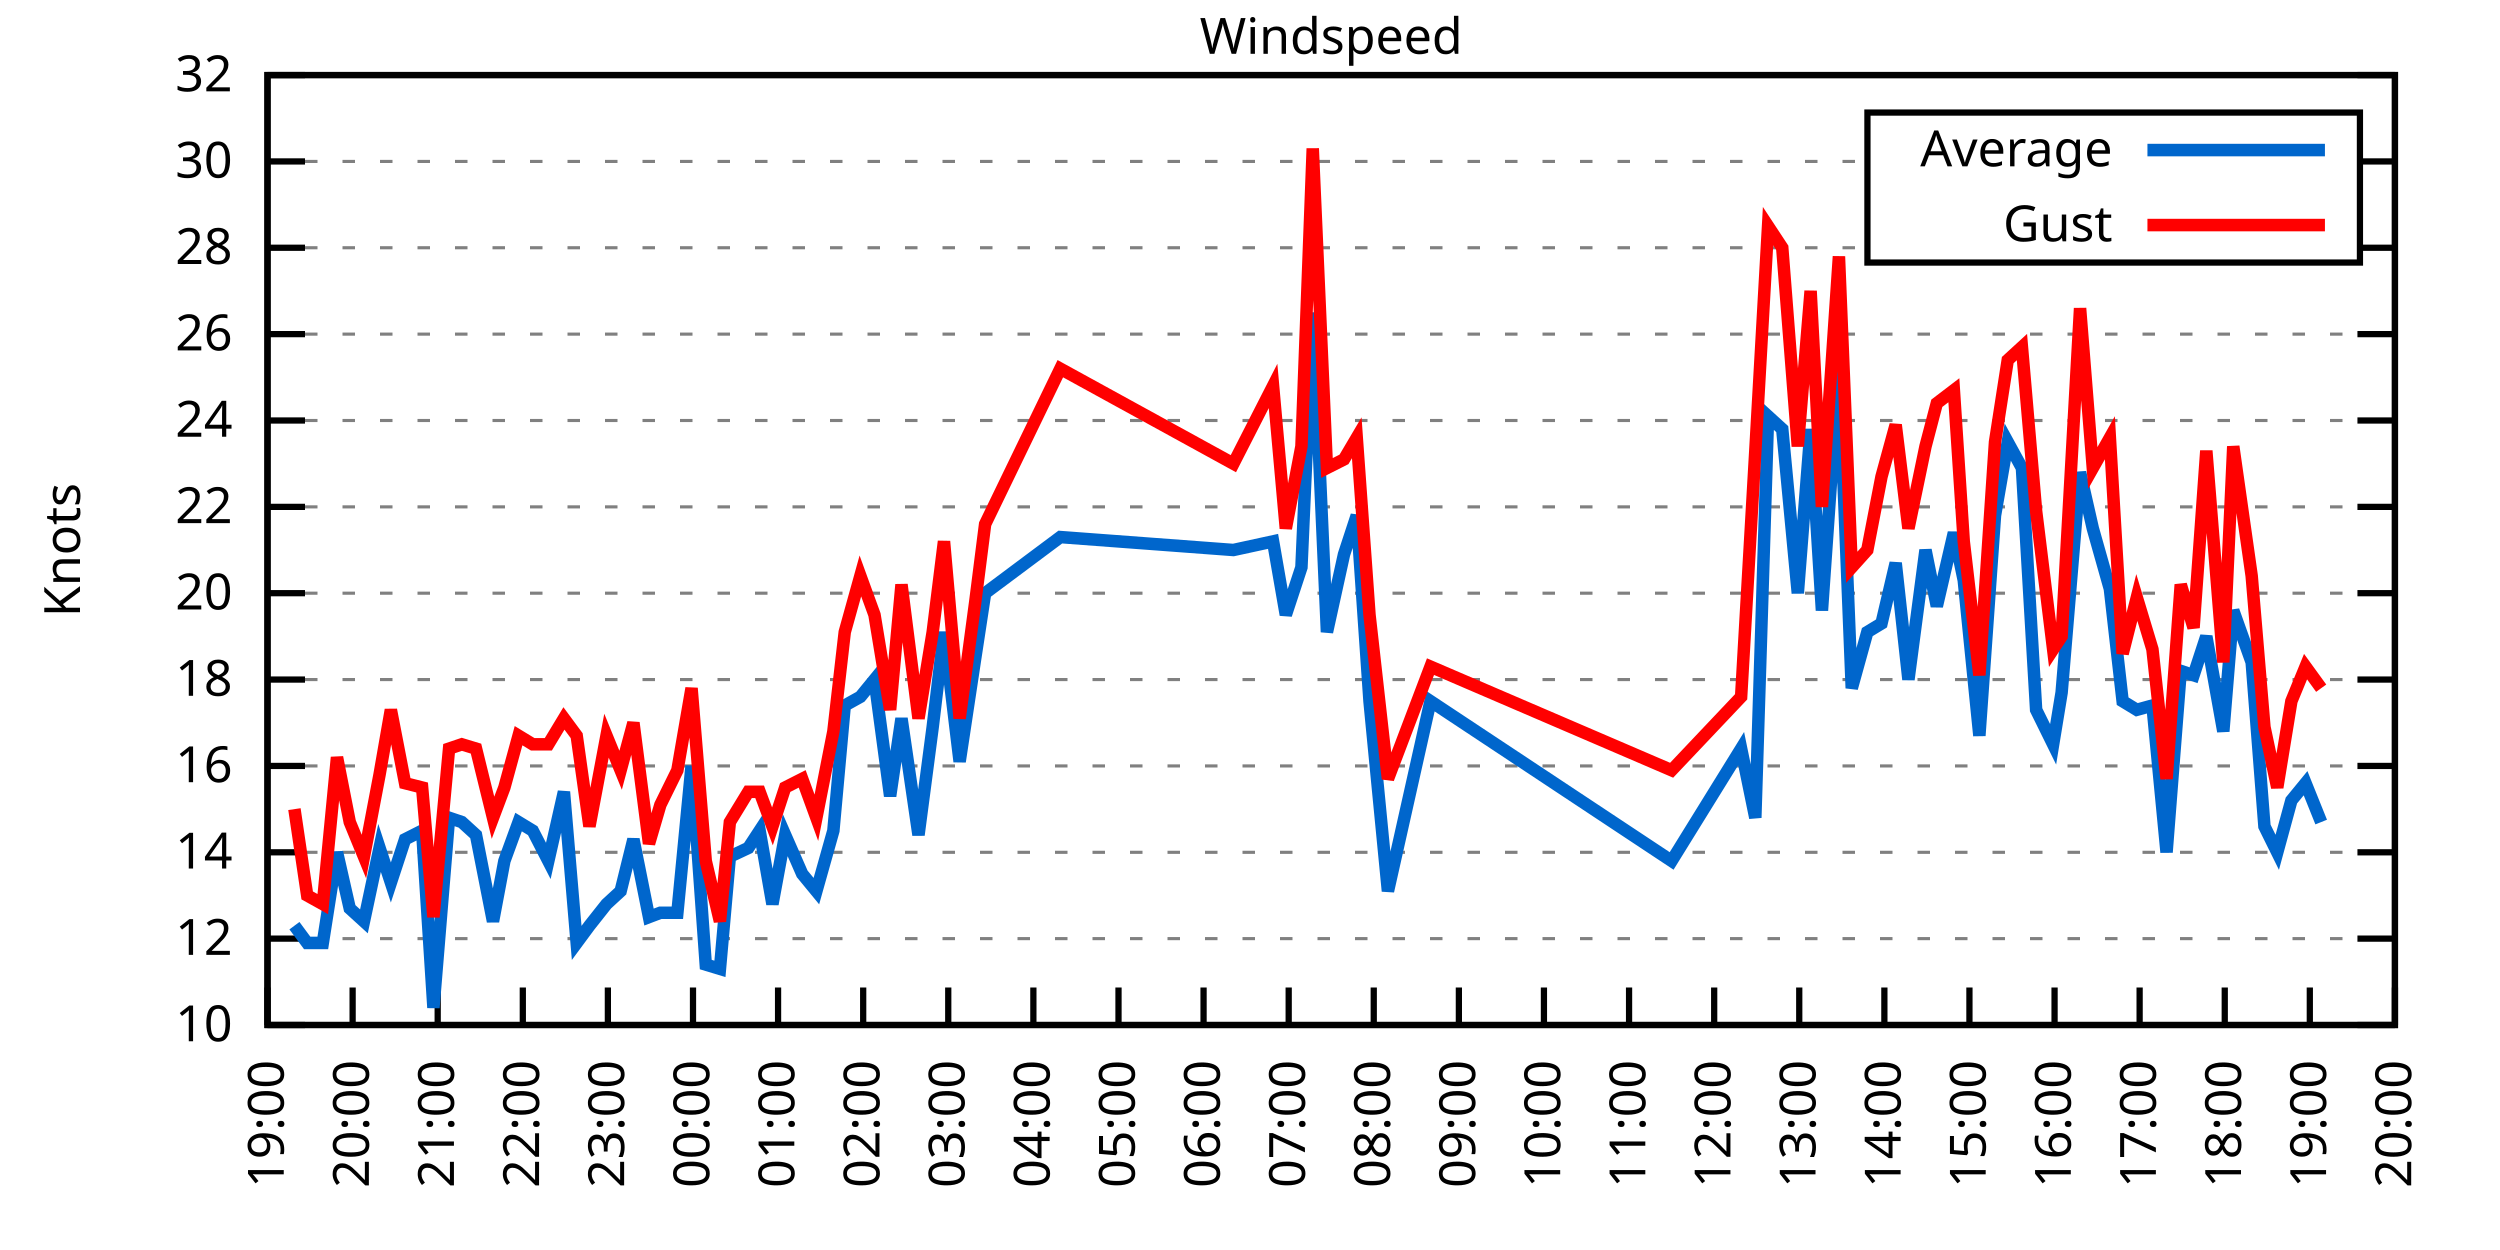
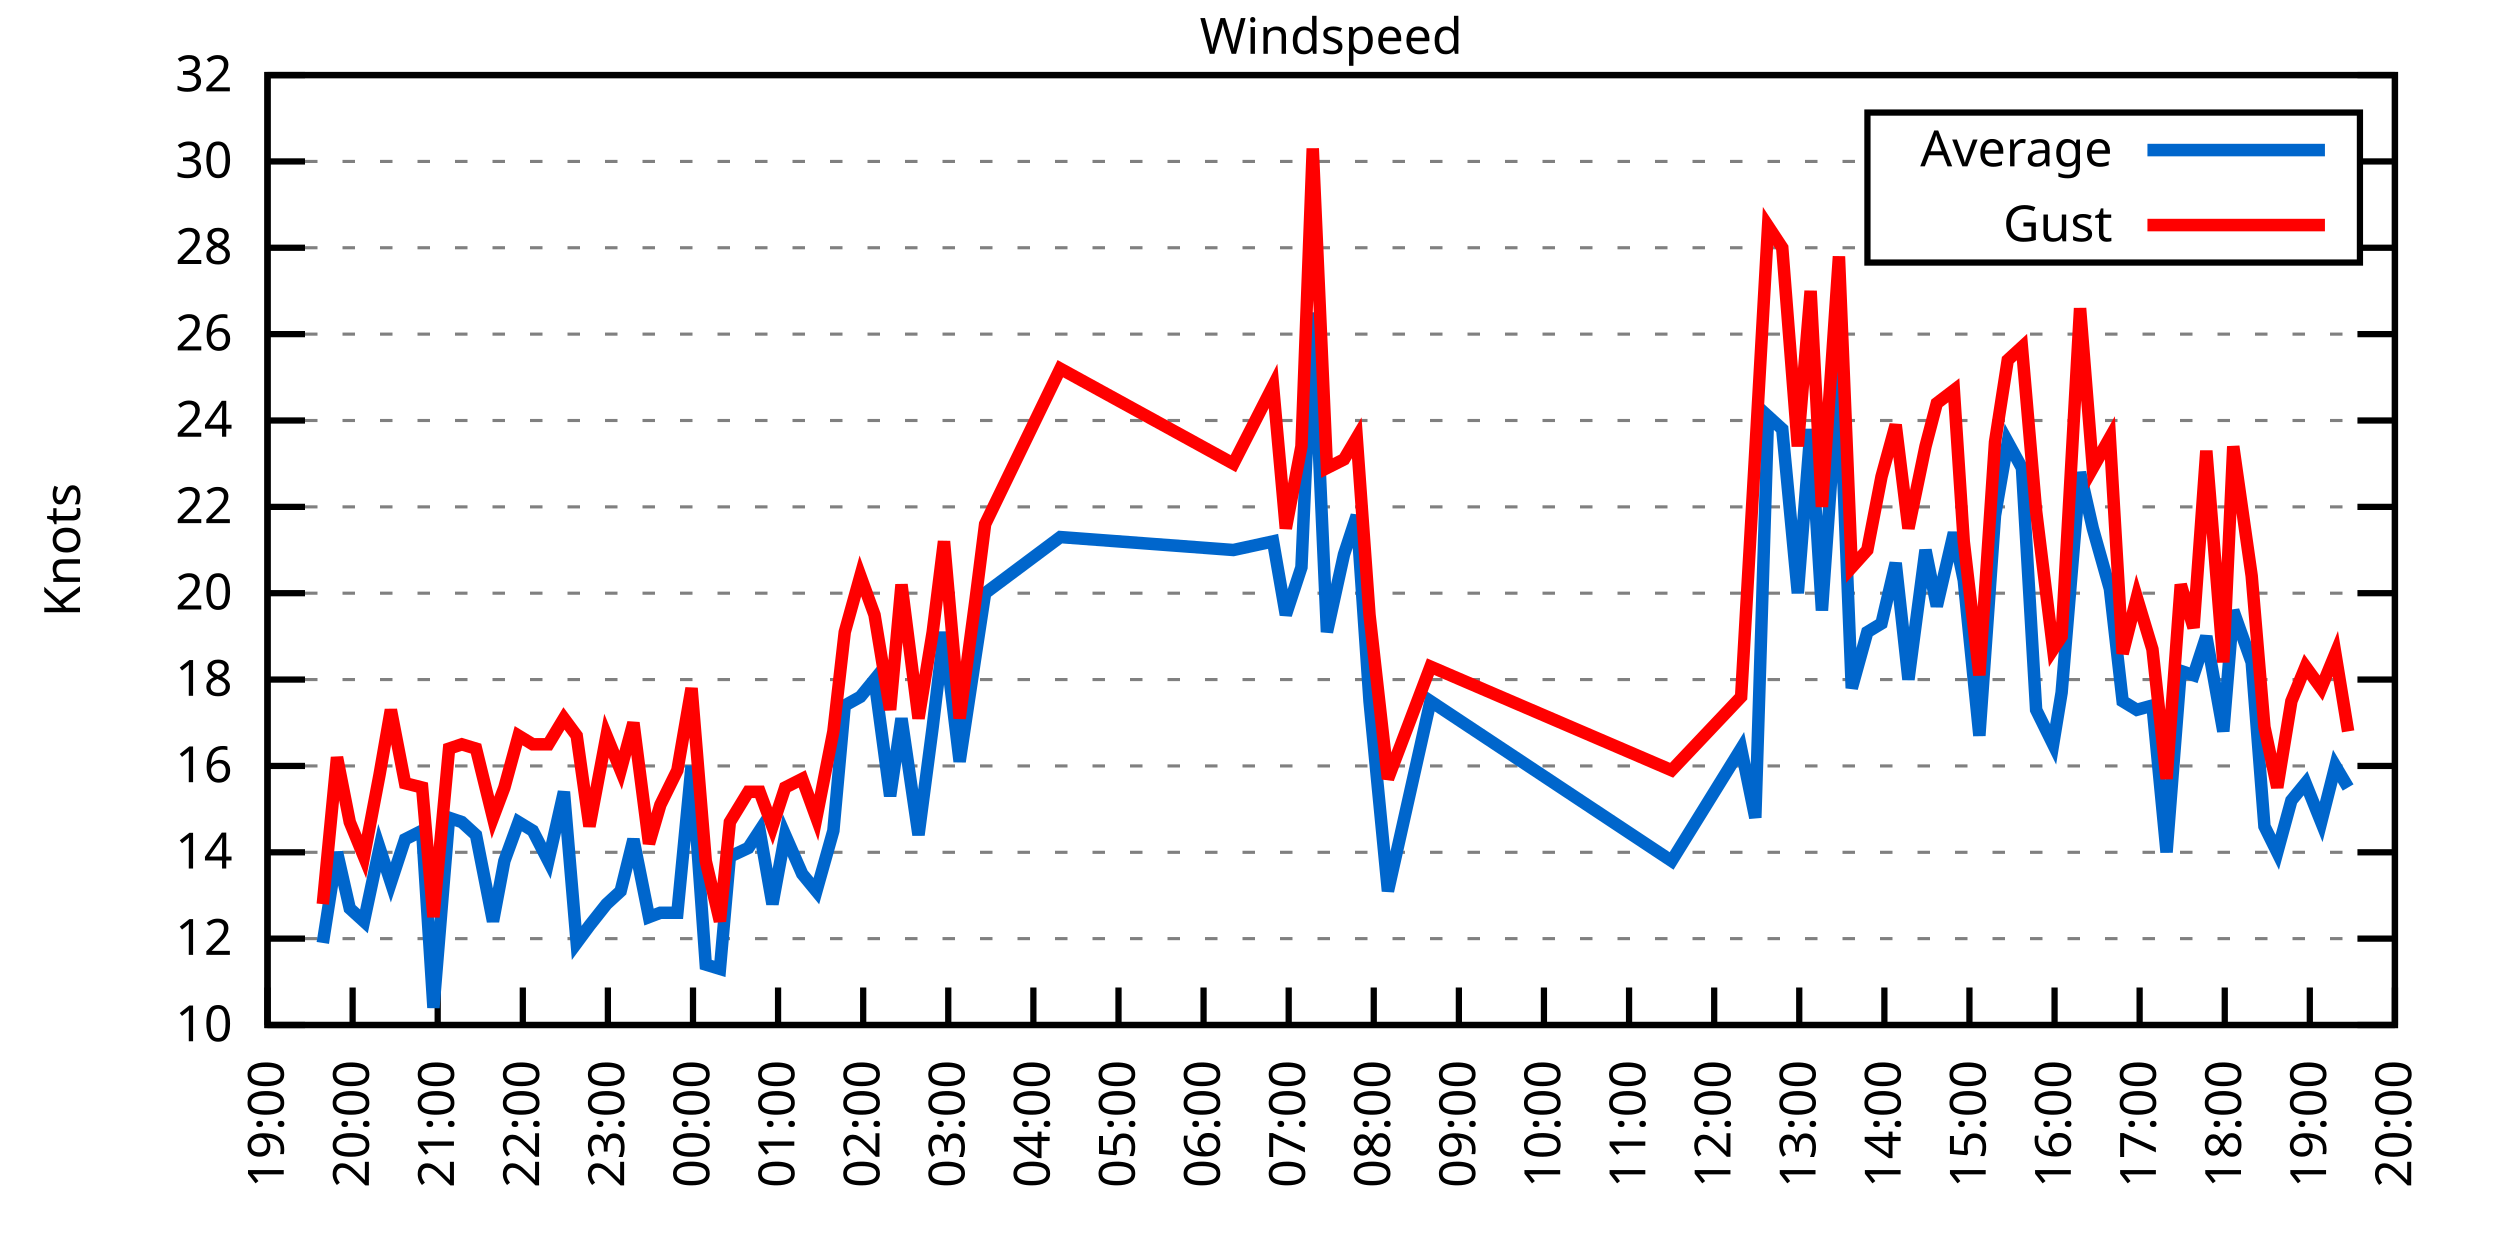
<svg xmlns="http://www.w3.org/2000/svg" xmlns:xlink="http://www.w3.org/1999/xlink" width="400" height="200" viewBox="0 0 400 200">
  <g id="gnuplot_canvas">
    <rect x="0" y="0" width="400" height="200" fill="none" />
    <defs>
      <circle id="gpDot" r="0.5" stroke-width="0.5" stroke="currentColor" />
      <path id="gpPt0" stroke-width="0.333" stroke="currentColor" d="M-1,0 h2 M0,-1 v2" />
      <path id="gpPt1" stroke-width="0.333" stroke="currentColor" d="M-1,-1 L1,1 M1,-1 L-1,1" />
      <path id="gpPt2" stroke-width="0.333" stroke="currentColor" d="M-1,0 L1,0 M0,-1 L0,1 M-1,-1 L1,1 M-1,1 L1,-1" />
      <rect id="gpPt3" stroke-width="0.333" stroke="currentColor" x="-1" y="-1" width="2" height="2" />
      <rect id="gpPt4" stroke-width="0.333" stroke="currentColor" fill="currentColor" x="-1" y="-1" width="2" height="2" />
      <circle id="gpPt5" stroke-width="0.333" stroke="currentColor" cx="0" cy="0" r="1" />
      <use xlink:href="#gpPt5" id="gpPt6" fill="currentColor" stroke="none" />
      <path id="gpPt7" stroke-width="0.333" stroke="currentColor" d="M0,-1.33 L-1.33,0.67 L1.33,0.67 z" />
      <use xlink:href="#gpPt7" id="gpPt8" fill="currentColor" stroke="none" />
      <use xlink:href="#gpPt7" id="gpPt9" stroke="currentColor" transform="rotate(180)" />
      <use xlink:href="#gpPt9" id="gpPt10" fill="currentColor" stroke="none" />
      <use xlink:href="#gpPt3" id="gpPt11" stroke="currentColor" transform="rotate(45)" />
      <use xlink:href="#gpPt11" id="gpPt12" fill="currentColor" stroke="none" />
      <path id="gpPt13" stroke-width="0.333" stroke="currentColor" d="M0,1.330 L1.265,0.411 L0.782,-1.067 L-0.782,-1.076 L-1.265,0.411 z" />
      <use xlink:href="#gpPt13" id="gpPt14" fill="currentColor" stroke="none" />
      <filter id="textbox" filterUnits="objectBoundingBox" x="0" y="0" height="1" width="1">
        <feFlood flood-color="white" flood-opacity="1" result="bgnd" />
        <feComposite in="SourceGraphic" in2="bgnd" operator="atop" />
      </filter>
      <filter id="greybox" filterUnits="objectBoundingBox" x="0" y="0" height="1" width="1">
        <feFlood flood-color="lightgrey" flood-opacity="1" result="grey" />
        <feComposite in="SourceGraphic" in2="grey" operator="atop" />
      </filter>
    </defs>
    <g fill="none" color="white" stroke="currentColor" stroke-width="1.00" stroke-linecap="butt" stroke-linejoin="miter">
</g>
    <g fill="none" color="black" stroke="currentColor" stroke-width="1.00" stroke-linecap="butt" stroke-linejoin="miter">
      <g stroke="none" shape-rendering="crispEdges">
        <polygon fill="rgb(255, 255, 255)" points="42.80,164.00 383.18,164.00 383.18,12.02 42.80,12.02 " />
      </g>
    </g>
    <g fill="none" color="black" stroke="currentColor" stroke-width="1.00" stroke-linecap="butt" stroke-linejoin="miter">
</g>
    <g fill="none" color="black" stroke="black" stroke-width="0.50" stroke-linecap="butt" stroke-linejoin="miter">
</g>
    <g fill="none" color="gray" stroke="currentColor" stroke-width="0.50" stroke-linecap="butt" stroke-linejoin="miter">
      <path stroke="gray" stroke-dasharray="2,4" class="gridline" d="M42.80,164.00 L383.19,164.00  " />
    </g>
    <g fill="none" color="gray" stroke="gray" stroke-width="1.00" stroke-linecap="butt" stroke-linejoin="miter">
</g>
    <g fill="none" color="black" stroke="currentColor" stroke-width="1.00" stroke-linecap="butt" stroke-linejoin="miter">
      <path stroke="black" d="M42.80,164.00 L48.80,164.00 M383.19,164.00 L377.19,164.00  " />
      <g transform="translate(37.20,166.60)" stroke="none" fill="black" font-family="Sans" font-size="8.00" text-anchor="end">
        <text>
          <tspan font-family="Sans"> 10</tspan>
        </text>
      </g>
    </g>
    <g fill="none" color="black" stroke="currentColor" stroke-width="1.00" stroke-linecap="butt" stroke-linejoin="miter">
</g>
    <g fill="none" color="black" stroke="black" stroke-width="0.50" stroke-linecap="butt" stroke-linejoin="miter">
</g>
    <g fill="none" color="gray" stroke="currentColor" stroke-width="0.50" stroke-linecap="butt" stroke-linejoin="miter">
      <path stroke="gray" stroke-dasharray="2,4" class="gridline" d="M42.80,150.18 L383.19,150.18  " />
    </g>
    <g fill="none" color="gray" stroke="gray" stroke-width="1.00" stroke-linecap="butt" stroke-linejoin="miter">
</g>
    <g fill="none" color="black" stroke="currentColor" stroke-width="1.00" stroke-linecap="butt" stroke-linejoin="miter">
      <path stroke="black" d="M42.80,150.18 L48.80,150.18 M383.19,150.18 L377.19,150.18  " />
      <g transform="translate(37.20,152.78)" stroke="none" fill="black" font-family="Sans" font-size="8.00" text-anchor="end">
        <text>
          <tspan font-family="Sans"> 12</tspan>
        </text>
      </g>
    </g>
    <g fill="none" color="black" stroke="currentColor" stroke-width="1.00" stroke-linecap="butt" stroke-linejoin="miter">
</g>
    <g fill="none" color="black" stroke="black" stroke-width="0.50" stroke-linecap="butt" stroke-linejoin="miter">
</g>
    <g fill="none" color="gray" stroke="currentColor" stroke-width="0.50" stroke-linecap="butt" stroke-linejoin="miter">
      <path stroke="gray" stroke-dasharray="2,4" class="gridline" d="M42.80,136.37 L383.19,136.37  " />
    </g>
    <g fill="none" color="gray" stroke="gray" stroke-width="1.00" stroke-linecap="butt" stroke-linejoin="miter">
</g>
    <g fill="none" color="black" stroke="currentColor" stroke-width="1.00" stroke-linecap="butt" stroke-linejoin="miter">
      <path stroke="black" d="M42.80,136.37 L48.80,136.37 M383.19,136.37 L377.19,136.37  " />
      <g transform="translate(37.20,138.97)" stroke="none" fill="black" font-family="Sans" font-size="8.00" text-anchor="end">
        <text>
          <tspan font-family="Sans"> 14</tspan>
        </text>
      </g>
    </g>
    <g fill="none" color="black" stroke="currentColor" stroke-width="1.00" stroke-linecap="butt" stroke-linejoin="miter">
</g>
    <g fill="none" color="black" stroke="black" stroke-width="0.50" stroke-linecap="butt" stroke-linejoin="miter">
</g>
    <g fill="none" color="gray" stroke="currentColor" stroke-width="0.50" stroke-linecap="butt" stroke-linejoin="miter">
      <path stroke="gray" stroke-dasharray="2,4" class="gridline" d="M42.80,122.55 L383.19,122.55  " />
    </g>
    <g fill="none" color="gray" stroke="gray" stroke-width="1.00" stroke-linecap="butt" stroke-linejoin="miter">
</g>
    <g fill="none" color="black" stroke="currentColor" stroke-width="1.00" stroke-linecap="butt" stroke-linejoin="miter">
      <path stroke="black" d="M42.80,122.55 L48.80,122.55 M383.19,122.55 L377.19,122.55  " />
      <g transform="translate(37.20,125.15)" stroke="none" fill="black" font-family="Sans" font-size="8.00" text-anchor="end">
        <text>
          <tspan font-family="Sans"> 16</tspan>
        </text>
      </g>
    </g>
    <g fill="none" color="black" stroke="currentColor" stroke-width="1.00" stroke-linecap="butt" stroke-linejoin="miter">
</g>
    <g fill="none" color="black" stroke="black" stroke-width="0.50" stroke-linecap="butt" stroke-linejoin="miter">
</g>
    <g fill="none" color="gray" stroke="currentColor" stroke-width="0.50" stroke-linecap="butt" stroke-linejoin="miter">
      <path stroke="gray" stroke-dasharray="2,4" class="gridline" d="M42.80,108.73 L383.19,108.73  " />
    </g>
    <g fill="none" color="gray" stroke="gray" stroke-width="1.00" stroke-linecap="butt" stroke-linejoin="miter">
</g>
    <g fill="none" color="black" stroke="currentColor" stroke-width="1.00" stroke-linecap="butt" stroke-linejoin="miter">
      <path stroke="black" d="M42.80,108.73 L48.80,108.73 M383.19,108.73 L377.19,108.73  " />
      <g transform="translate(37.20,111.33)" stroke="none" fill="black" font-family="Sans" font-size="8.00" text-anchor="end">
        <text>
          <tspan font-family="Sans"> 18</tspan>
        </text>
      </g>
    </g>
    <g fill="none" color="black" stroke="currentColor" stroke-width="1.00" stroke-linecap="butt" stroke-linejoin="miter">
</g>
    <g fill="none" color="black" stroke="black" stroke-width="0.50" stroke-linecap="butt" stroke-linejoin="miter">
</g>
    <g fill="none" color="gray" stroke="currentColor" stroke-width="0.50" stroke-linecap="butt" stroke-linejoin="miter">
      <path stroke="gray" stroke-dasharray="2,4" class="gridline" d="M42.80,94.91 L383.19,94.91  " />
    </g>
    <g fill="none" color="gray" stroke="gray" stroke-width="1.00" stroke-linecap="butt" stroke-linejoin="miter">
</g>
    <g fill="none" color="black" stroke="currentColor" stroke-width="1.00" stroke-linecap="butt" stroke-linejoin="miter">
      <path stroke="black" d="M42.80,94.91 L48.80,94.91 M383.19,94.91 L377.19,94.91  " />
      <g transform="translate(37.20,97.51)" stroke="none" fill="black" font-family="Sans" font-size="8.00" text-anchor="end">
        <text>
          <tspan font-family="Sans"> 20</tspan>
        </text>
      </g>
    </g>
    <g fill="none" color="black" stroke="currentColor" stroke-width="1.00" stroke-linecap="butt" stroke-linejoin="miter">
</g>
    <g fill="none" color="black" stroke="black" stroke-width="0.50" stroke-linecap="butt" stroke-linejoin="miter">
</g>
    <g fill="none" color="gray" stroke="currentColor" stroke-width="0.50" stroke-linecap="butt" stroke-linejoin="miter">
      <path stroke="gray" stroke-dasharray="2,4" class="gridline" d="M42.80,81.10 L383.19,81.10  " />
    </g>
    <g fill="none" color="gray" stroke="gray" stroke-width="1.00" stroke-linecap="butt" stroke-linejoin="miter">
</g>
    <g fill="none" color="black" stroke="currentColor" stroke-width="1.00" stroke-linecap="butt" stroke-linejoin="miter">
      <path stroke="black" d="M42.80,81.10 L48.80,81.10 M383.19,81.10 L377.19,81.10  " />
      <g transform="translate(37.20,83.70)" stroke="none" fill="black" font-family="Sans" font-size="8.00" text-anchor="end">
        <text>
          <tspan font-family="Sans"> 22</tspan>
        </text>
      </g>
    </g>
    <g fill="none" color="black" stroke="currentColor" stroke-width="1.00" stroke-linecap="butt" stroke-linejoin="miter">
</g>
    <g fill="none" color="black" stroke="black" stroke-width="0.50" stroke-linecap="butt" stroke-linejoin="miter">
</g>
    <g fill="none" color="gray" stroke="currentColor" stroke-width="0.50" stroke-linecap="butt" stroke-linejoin="miter">
      <path stroke="gray" stroke-dasharray="2,4" class="gridline" d="M42.80,67.28 L383.19,67.28  " />
    </g>
    <g fill="none" color="gray" stroke="gray" stroke-width="1.00" stroke-linecap="butt" stroke-linejoin="miter">
</g>
    <g fill="none" color="black" stroke="currentColor" stroke-width="1.00" stroke-linecap="butt" stroke-linejoin="miter">
      <path stroke="black" d="M42.80,67.28 L48.80,67.28 M383.19,67.28 L377.19,67.28  " />
      <g transform="translate(37.20,69.88)" stroke="none" fill="black" font-family="Sans" font-size="8.00" text-anchor="end">
        <text>
          <tspan font-family="Sans"> 24</tspan>
        </text>
      </g>
    </g>
    <g fill="none" color="black" stroke="currentColor" stroke-width="1.00" stroke-linecap="butt" stroke-linejoin="miter">
</g>
    <g fill="none" color="black" stroke="black" stroke-width="0.50" stroke-linecap="butt" stroke-linejoin="miter">
</g>
    <g fill="none" color="gray" stroke="currentColor" stroke-width="0.50" stroke-linecap="butt" stroke-linejoin="miter">
      <path stroke="gray" stroke-dasharray="2,4" class="gridline" d="M42.80,53.46 L383.19,53.46  " />
    </g>
    <g fill="none" color="gray" stroke="gray" stroke-width="1.00" stroke-linecap="butt" stroke-linejoin="miter">
</g>
    <g fill="none" color="black" stroke="currentColor" stroke-width="1.00" stroke-linecap="butt" stroke-linejoin="miter">
      <path stroke="black" d="M42.80,53.46 L48.80,53.46 M383.19,53.46 L377.19,53.46  " />
      <g transform="translate(37.20,56.06)" stroke="none" fill="black" font-family="Sans" font-size="8.00" text-anchor="end">
        <text>
          <tspan font-family="Sans"> 26</tspan>
        </text>
      </g>
    </g>
    <g fill="none" color="black" stroke="currentColor" stroke-width="1.00" stroke-linecap="butt" stroke-linejoin="miter">
</g>
    <g fill="none" color="black" stroke="black" stroke-width="0.50" stroke-linecap="butt" stroke-linejoin="miter">
</g>
    <g fill="none" color="gray" stroke="currentColor" stroke-width="0.50" stroke-linecap="butt" stroke-linejoin="miter">
      <path stroke="gray" stroke-dasharray="2,4" class="gridline" d="M42.80,39.64 L298.79,39.64 M377.59,39.64 L383.19,39.64  " />
    </g>
    <g fill="none" color="gray" stroke="gray" stroke-width="1.00" stroke-linecap="butt" stroke-linejoin="miter">
</g>
    <g fill="none" color="black" stroke="currentColor" stroke-width="1.00" stroke-linecap="butt" stroke-linejoin="miter">
      <path stroke="black" d="M42.80,39.64 L48.80,39.64 M383.19,39.64 L377.19,39.64  " />
      <g transform="translate(37.20,42.24)" stroke="none" fill="black" font-family="Sans" font-size="8.00" text-anchor="end">
        <text>
          <tspan font-family="Sans"> 28</tspan>
        </text>
      </g>
    </g>
    <g fill="none" color="black" stroke="currentColor" stroke-width="1.00" stroke-linecap="butt" stroke-linejoin="miter">
</g>
    <g fill="none" color="black" stroke="black" stroke-width="0.50" stroke-linecap="butt" stroke-linejoin="miter">
</g>
    <g fill="none" color="gray" stroke="currentColor" stroke-width="0.50" stroke-linecap="butt" stroke-linejoin="miter">
      <path stroke="gray" stroke-dasharray="2,4" class="gridline" d="M42.80,25.83 L298.79,25.83 M377.59,25.83 L383.19,25.83  " />
    </g>
    <g fill="none" color="gray" stroke="gray" stroke-width="1.00" stroke-linecap="butt" stroke-linejoin="miter">
</g>
    <g fill="none" color="black" stroke="currentColor" stroke-width="1.00" stroke-linecap="butt" stroke-linejoin="miter">
      <path stroke="black" d="M42.80,25.83 L48.80,25.83 M383.19,25.83 L377.19,25.83  " />
      <g transform="translate(37.20,28.43)" stroke="none" fill="black" font-family="Sans" font-size="8.00" text-anchor="end">
        <text>
          <tspan font-family="Sans"> 30</tspan>
        </text>
      </g>
    </g>
    <g fill="none" color="black" stroke="currentColor" stroke-width="1.00" stroke-linecap="butt" stroke-linejoin="miter">
</g>
    <g fill="none" color="black" stroke="black" stroke-width="0.50" stroke-linecap="butt" stroke-linejoin="miter">
</g>
    <g fill="none" color="gray" stroke="currentColor" stroke-width="0.50" stroke-linecap="butt" stroke-linejoin="miter">
      <path stroke="gray" stroke-dasharray="2,4" class="gridline" d="M42.80,12.01 L383.19,12.01  " />
    </g>
    <g fill="none" color="gray" stroke="gray" stroke-width="1.00" stroke-linecap="butt" stroke-linejoin="miter">
</g>
    <g fill="none" color="black" stroke="currentColor" stroke-width="1.00" stroke-linecap="butt" stroke-linejoin="miter">
      <path stroke="black" d="M42.80,12.01 L48.80,12.01 M383.19,12.01 L377.19,12.01  " />
      <g transform="translate(37.20,14.61)" stroke="none" fill="black" font-family="Sans" font-size="8.00" text-anchor="end">
        <text>
          <tspan font-family="Sans"> 32</tspan>
        </text>
      </g>
    </g>
    <g fill="none" color="black" stroke="currentColor" stroke-width="1.00" stroke-linecap="butt" stroke-linejoin="miter">
      <path stroke="black" d="M42.80,164.00 L42.80,158.00  " />
      <g transform="translate(45.40,169.60) rotate(270.00)" stroke="none" fill="black" font-family="Sans" font-size="8.00" text-anchor="end">
        <text>
          <tspan font-family="Sans">19:00</tspan>
        </text>
      </g>
    </g>
    <g fill="none" color="black" stroke="currentColor" stroke-width="1.00" stroke-linecap="butt" stroke-linejoin="miter">
      <path stroke="black" d="M56.42,164.00 L56.42,158.00  " />
      <g transform="translate(59.02,169.60) rotate(270.00)" stroke="none" fill="black" font-family="Sans" font-size="8.00" text-anchor="end">
        <text>
          <tspan font-family="Sans">20:00</tspan>
        </text>
      </g>
    </g>
    <g fill="none" color="black" stroke="currentColor" stroke-width="1.00" stroke-linecap="butt" stroke-linejoin="miter">
      <path stroke="black" d="M70.03,164.00 L70.03,158.00  " />
      <g transform="translate(72.63,169.60) rotate(270.00)" stroke="none" fill="black" font-family="Sans" font-size="8.00" text-anchor="end">
        <text>
          <tspan font-family="Sans">21:00</tspan>
        </text>
      </g>
    </g>
    <g fill="none" color="black" stroke="currentColor" stroke-width="1.00" stroke-linecap="butt" stroke-linejoin="miter">
      <path stroke="black" d="M83.65,164.00 L83.65,158.00  " />
      <g transform="translate(86.25,169.60) rotate(270.00)" stroke="none" fill="black" font-family="Sans" font-size="8.00" text-anchor="end">
        <text>
          <tspan font-family="Sans">22:00</tspan>
        </text>
      </g>
    </g>
    <g fill="none" color="black" stroke="currentColor" stroke-width="1.00" stroke-linecap="butt" stroke-linejoin="miter">
      <path stroke="black" d="M97.26,164.00 L97.26,158.00  " />
      <g transform="translate(99.86,169.60) rotate(270.00)" stroke="none" fill="black" font-family="Sans" font-size="8.00" text-anchor="end">
        <text>
          <tspan font-family="Sans">23:00</tspan>
        </text>
      </g>
    </g>
    <g fill="none" color="black" stroke="currentColor" stroke-width="1.00" stroke-linecap="butt" stroke-linejoin="miter">
      <path stroke="black" d="M110.88,164.00 L110.88,158.00  " />
      <g transform="translate(113.48,169.60) rotate(270.00)" stroke="none" fill="black" font-family="Sans" font-size="8.00" text-anchor="end">
        <text>
          <tspan font-family="Sans">00:00</tspan>
        </text>
      </g>
    </g>
    <g fill="none" color="black" stroke="currentColor" stroke-width="1.00" stroke-linecap="butt" stroke-linejoin="miter">
      <path stroke="black" d="M124.49,164.00 L124.49,158.00  " />
      <g transform="translate(127.09,169.60) rotate(270.00)" stroke="none" fill="black" font-family="Sans" font-size="8.00" text-anchor="end">
        <text>
          <tspan font-family="Sans">01:00</tspan>
        </text>
      </g>
    </g>
    <g fill="none" color="black" stroke="currentColor" stroke-width="1.00" stroke-linecap="butt" stroke-linejoin="miter">
      <path stroke="black" d="M138.11,164.00 L138.11,158.00  " />
      <g transform="translate(140.71,169.60) rotate(270.00)" stroke="none" fill="black" font-family="Sans" font-size="8.00" text-anchor="end">
        <text>
          <tspan font-family="Sans">02:00</tspan>
        </text>
      </g>
    </g>
    <g fill="none" color="black" stroke="currentColor" stroke-width="1.00" stroke-linecap="butt" stroke-linejoin="miter">
      <path stroke="black" d="M151.72,164.00 L151.72,158.00  " />
      <g transform="translate(154.32,169.60) rotate(270.00)" stroke="none" fill="black" font-family="Sans" font-size="8.00" text-anchor="end">
        <text>
          <tspan font-family="Sans">03:00</tspan>
        </text>
      </g>
    </g>
    <g fill="none" color="black" stroke="currentColor" stroke-width="1.00" stroke-linecap="butt" stroke-linejoin="miter">
      <path stroke="black" d="M165.34,164.00 L165.34,158.00  " />
      <g transform="translate(167.94,169.60) rotate(270.00)" stroke="none" fill="black" font-family="Sans" font-size="8.00" text-anchor="end">
        <text>
          <tspan font-family="Sans">04:00</tspan>
        </text>
      </g>
    </g>
    <g fill="none" color="black" stroke="currentColor" stroke-width="1.00" stroke-linecap="butt" stroke-linejoin="miter">
      <path stroke="black" d="M178.96,164.00 L178.96,158.00  " />
      <g transform="translate(181.56,169.60) rotate(270.00)" stroke="none" fill="black" font-family="Sans" font-size="8.00" text-anchor="end">
        <text>
          <tspan font-family="Sans">05:00</tspan>
        </text>
      </g>
    </g>
    <g fill="none" color="black" stroke="currentColor" stroke-width="1.00" stroke-linecap="butt" stroke-linejoin="miter">
      <path stroke="black" d="M192.57,164.00 L192.57,158.00  " />
      <g transform="translate(195.17,169.60) rotate(270.00)" stroke="none" fill="black" font-family="Sans" font-size="8.00" text-anchor="end">
        <text>
          <tspan font-family="Sans">06:00</tspan>
        </text>
      </g>
    </g>
    <g fill="none" color="black" stroke="currentColor" stroke-width="1.00" stroke-linecap="butt" stroke-linejoin="miter">
      <path stroke="black" d="M206.19,164.00 L206.19,158.00  " />
      <g transform="translate(208.79,169.60) rotate(270.00)" stroke="none" fill="black" font-family="Sans" font-size="8.00" text-anchor="end">
        <text>
          <tspan font-family="Sans">07:00</tspan>
        </text>
      </g>
    </g>
    <g fill="none" color="black" stroke="currentColor" stroke-width="1.00" stroke-linecap="butt" stroke-linejoin="miter">
      <path stroke="black" d="M219.80,164.00 L219.80,158.00  " />
      <g transform="translate(222.40,169.60) rotate(270.00)" stroke="none" fill="black" font-family="Sans" font-size="8.00" text-anchor="end">
        <text>
          <tspan font-family="Sans">08:00</tspan>
        </text>
      </g>
    </g>
    <g fill="none" color="black" stroke="currentColor" stroke-width="1.00" stroke-linecap="butt" stroke-linejoin="miter">
      <path stroke="black" d="M233.42,164.00 L233.42,158.00  " />
      <g transform="translate(236.02,169.60) rotate(270.00)" stroke="none" fill="black" font-family="Sans" font-size="8.00" text-anchor="end">
        <text>
          <tspan font-family="Sans">09:00</tspan>
        </text>
      </g>
    </g>
    <g fill="none" color="black" stroke="currentColor" stroke-width="1.00" stroke-linecap="butt" stroke-linejoin="miter">
      <path stroke="black" d="M247.03,164.00 L247.03,158.00  " />
      <g transform="translate(249.63,169.60) rotate(270.00)" stroke="none" fill="black" font-family="Sans" font-size="8.00" text-anchor="end">
        <text>
          <tspan font-family="Sans">10:00</tspan>
        </text>
      </g>
    </g>
    <g fill="none" color="black" stroke="currentColor" stroke-width="1.00" stroke-linecap="butt" stroke-linejoin="miter">
      <path stroke="black" d="M260.65,164.00 L260.65,158.00  " />
      <g transform="translate(263.25,169.60) rotate(270.00)" stroke="none" fill="black" font-family="Sans" font-size="8.00" text-anchor="end">
        <text>
          <tspan font-family="Sans">11:00</tspan>
        </text>
      </g>
    </g>
    <g fill="none" color="black" stroke="currentColor" stroke-width="1.00" stroke-linecap="butt" stroke-linejoin="miter">
      <path stroke="black" d="M274.27,164.00 L274.27,158.00  " />
      <g transform="translate(276.87,169.60) rotate(270.00)" stroke="none" fill="black" font-family="Sans" font-size="8.00" text-anchor="end">
        <text>
          <tspan font-family="Sans">12:00</tspan>
        </text>
      </g>
    </g>
    <g fill="none" color="black" stroke="currentColor" stroke-width="1.00" stroke-linecap="butt" stroke-linejoin="miter">
      <path stroke="black" d="M287.88,164.00 L287.88,158.00  " />
      <g transform="translate(290.48,169.60) rotate(270.00)" stroke="none" fill="black" font-family="Sans" font-size="8.00" text-anchor="end">
        <text>
          <tspan font-family="Sans">13:00</tspan>
        </text>
      </g>
    </g>
    <g fill="none" color="black" stroke="currentColor" stroke-width="1.00" stroke-linecap="butt" stroke-linejoin="miter">
      <path stroke="black" d="M301.50,164.00 L301.50,158.00  " />
      <g transform="translate(304.10,169.60) rotate(270.00)" stroke="none" fill="black" font-family="Sans" font-size="8.00" text-anchor="end">
        <text>
          <tspan font-family="Sans">14:00</tspan>
        </text>
      </g>
    </g>
    <g fill="none" color="black" stroke="currentColor" stroke-width="1.00" stroke-linecap="butt" stroke-linejoin="miter">
      <path stroke="black" d="M315.11,164.00 L315.11,158.00  " />
      <g transform="translate(317.71,169.60) rotate(270.00)" stroke="none" fill="black" font-family="Sans" font-size="8.00" text-anchor="end">
        <text>
          <tspan font-family="Sans">15:00</tspan>
        </text>
      </g>
    </g>
    <g fill="none" color="black" stroke="currentColor" stroke-width="1.00" stroke-linecap="butt" stroke-linejoin="miter">
      <path stroke="black" d="M328.73,164.00 L328.73,158.00  " />
      <g transform="translate(331.33,169.60) rotate(270.00)" stroke="none" fill="black" font-family="Sans" font-size="8.00" text-anchor="end">
        <text>
          <tspan font-family="Sans">16:00</tspan>
        </text>
      </g>
    </g>
    <g fill="none" color="black" stroke="currentColor" stroke-width="1.00" stroke-linecap="butt" stroke-linejoin="miter">
      <path stroke="black" d="M342.34,164.00 L342.34,158.00  " />
      <g transform="translate(344.94,169.60) rotate(270.00)" stroke="none" fill="black" font-family="Sans" font-size="8.00" text-anchor="end">
        <text>
          <tspan font-family="Sans">17:00</tspan>
        </text>
      </g>
    </g>
    <g fill="none" color="black" stroke="currentColor" stroke-width="1.00" stroke-linecap="butt" stroke-linejoin="miter">
      <path stroke="black" d="M355.96,164.00 L355.96,158.00  " />
      <g transform="translate(358.56,169.60) rotate(270.00)" stroke="none" fill="black" font-family="Sans" font-size="8.00" text-anchor="end">
        <text>
          <tspan font-family="Sans">18:00</tspan>
        </text>
      </g>
    </g>
    <g fill="none" color="black" stroke="currentColor" stroke-width="1.00" stroke-linecap="butt" stroke-linejoin="miter">
      <path stroke="black" d="M369.57,164.00 L369.57,158.00  " />
      <g transform="translate(372.17,169.60) rotate(270.00)" stroke="none" fill="black" font-family="Sans" font-size="8.00" text-anchor="end">
        <text>
          <tspan font-family="Sans">19:00</tspan>
        </text>
      </g>
    </g>
    <g fill="none" color="black" stroke="currentColor" stroke-width="1.00" stroke-linecap="butt" stroke-linejoin="miter">
      <path stroke="black" d="M383.19,164.00 L383.19,158.00  " />
      <g transform="translate(385.79,169.60) rotate(270.00)" stroke="none" fill="black" font-family="Sans" font-size="8.00" text-anchor="end">
        <text>
          <tspan font-family="Sans">20:00</tspan>
        </text>
      </g>
    </g>
    <g fill="none" color="black" stroke="currentColor" stroke-width="1.00" stroke-linecap="butt" stroke-linejoin="miter">
</g>
    <g fill="none" color="black" stroke="currentColor" stroke-width="1.00" stroke-linecap="butt" stroke-linejoin="miter">
      <path stroke="black" d="M42.80,12.01 L42.80,164.00 L383.19,164.00 L383.19,12.01 L42.80,12.01 Z  " />
    </g>
    <g fill="none" color="black" stroke="currentColor" stroke-width="1.00" stroke-linecap="butt" stroke-linejoin="miter">
</g>
    <g fill="none" color="black" stroke="currentColor" stroke-width="1.00" stroke-linecap="butt" stroke-linejoin="miter">
      <path stroke="black" d="M298.79,42.01 L298.79,18.01 L377.59,18.01 L377.59,42.01 L298.79,42.01 Z  " />
    </g>
    <g id="Windspeed_plot_1">
      <g fill="none" color="white" stroke="black" stroke-width="2.00" stroke-linecap="butt" stroke-linejoin="miter">
</g>
      <g fill="none" color="black" stroke="currentColor" stroke-width="2.00" stroke-linecap="butt" stroke-linejoin="miter">
        <g transform="translate(337.99,26.61)" stroke="none" fill="black" font-family="Sans" font-size="8.00" text-anchor="end">
          <text>
            <tspan font-family="Sans">Average</tspan>
          </text>
        </g>
      </g>
      <g fill="none" color="black" stroke="currentColor" stroke-width="2.00" stroke-linecap="butt" stroke-linejoin="miter">
-         <path stroke="rgb(  0, 102, 204)" d="M343.59,24.01 L371.99,24.01 M47.11,148.11 L49.15,150.87 L51.65,150.87 L53.92,136.37 L55.96,145.35 L58.23,147.42   L60.73,135.67 L62.54,141.20 L64.81,134.29 L67.54,132.91 L69.35,161.24 L71.85,130.84 L73.89,131.53 L76.16,133.60   L78.88,147.42 L80.70,137.75 L82.97,131.53 L85.24,132.91 L87.73,137.75 L90.23,126.69 L92.27,150.87 L94.31,148.11   L97.04,144.66 L99.30,142.58 L101.35,134.29 L103.84,146.73 L105.66,146.04 L108.38,146.04 L110.65,122.55 L112.92,154.33   L115.19,155.02 L116.78,137.06 L119.73,135.67 L121.54,132.91 L123.59,144.66 L125.63,133.60 L128.35,139.82 L130.62,142.58   L133.34,132.91 L135.16,112.88 L137.66,111.49 L139.92,108.73 L142.42,127.38 L144.24,114.95 L146.96,133.60 L149.23,116.33   L151.04,101.13 L153.54,121.86 L156.04,105.28 L157.62,94.91 L169.65,85.93 L197.34,88.00 L203.69,86.62 L205.73,98.37   L208.23,90.77 L210.04,50.01 L212.31,101.13 L215.04,88.70 L217.08,82.48 L219.12,112.19 L222.07,142.58 L228.88,112.19   L267.46,137.75 L278.58,119.78 L280.85,130.84 L282.89,66.59 L285.16,68.66 L287.65,94.91 L289.70,68.66 L291.51,97.68   L294.23,58.99 L296.28,110.11 L298.77,101.13 L301.04,99.75 L303.31,90.08 L305.35,108.73 L308.08,88.00 L309.89,96.99   L312.62,85.24 L314.20,92.84 L316.70,117.71 L319.20,82.48 L321.24,70.73 L323.51,74.88 L325.78,113.57 L328.50,119.09   L329.86,110.80 L332.81,75.57 L334.85,84.55 L337.58,94.22 L339.62,112.19 L341.89,113.57 L344.39,112.88 L346.65,136.37   L348.92,107.35 L350.97,108.04 L353.01,101.82 L355.73,117.02 L357.32,97.68 L360.27,105.97 L362.31,132.22 L364.36,136.37   L366.62,128.08 L368.89,125.31 L371.39,131.53  " />
+         <path stroke="rgb(  0, 102, 204)" d="M343.59,24.01 L371.99,24.01 M51.65,150.87 L53.92,136.37 L55.96,145.35 L58.23,147.42 L60.73,135.67 L62.54,141.20   L64.81,134.29 L67.54,132.91 L69.35,161.24 L71.85,130.84 L73.89,131.53 L76.16,133.60 L78.88,147.42 L80.70,137.75   L82.97,131.53 L85.24,132.91 L87.73,137.75 L90.23,126.69 L92.27,150.87 L94.31,148.11 L97.04,144.66 L99.30,142.58   L101.35,134.29 L103.84,146.73 L105.66,146.04 L108.38,146.04 L110.65,122.55 L112.92,154.33 L115.19,155.02 L116.78,137.06   L119.73,135.67 L121.54,132.91 L123.59,144.66 L125.63,133.60 L128.35,139.82 L130.62,142.58 L133.34,132.91 L135.16,112.88   L137.66,111.49 L139.92,108.73 L142.42,127.38 L144.24,114.95 L146.96,133.60 L149.23,116.33 L151.04,101.13 L153.54,121.86   L156.04,105.28 L157.62,94.91 L169.65,85.93 L197.34,88.00 L203.69,86.62 L205.73,98.37 L208.23,90.77 L210.04,50.01   L212.31,101.13 L215.04,88.70 L217.08,82.48 L219.12,112.19 L222.07,142.58 L228.88,112.19 L267.46,137.75 L278.58,119.78   L280.85,130.84 L282.89,66.59 L285.16,68.66 L287.65,94.91 L289.70,68.66 L291.51,97.68 L294.23,58.99 L296.28,110.11   L298.77,101.13 L301.04,99.75 L303.31,90.08 L305.35,108.73 L308.08,88.00 L309.89,96.99 L312.62,85.24 L314.20,92.84   L316.70,117.71 L319.20,82.48 L321.24,70.73 L323.51,74.88 L325.78,113.57 L328.50,119.09 L329.86,110.80 L332.81,75.57   L334.85,84.55 L337.58,94.22 L339.62,112.19 L341.89,113.57 L344.39,112.88 L346.65,136.37 L348.92,107.35 L350.97,108.04   L353.01,101.82 L355.73,117.02 L357.32,97.68 L360.27,105.97 L362.31,132.22 L364.36,136.37 L366.62,128.08 L368.89,125.31   L371.39,131.53 L373.66,122.55 L375.70,126.00  " />
      </g>
    </g>
    <g id="Windspeed_plot_2">
      <g fill="none" color="black" stroke="currentColor" stroke-width="2.00" stroke-linecap="butt" stroke-linejoin="miter">
        <g transform="translate(337.99,38.61)" stroke="none" fill="black" font-family="Sans" font-size="8.00" text-anchor="end">
          <text>
            <tspan font-family="Sans">Gust</tspan>
          </text>
        </g>
      </g>
      <g fill="none" color="black" stroke="currentColor" stroke-width="2.00" stroke-linecap="butt" stroke-linejoin="miter">
-         <path stroke="rgb(255,   0,   0)" d="M343.59,36.01 L371.99,36.01 M47.11,129.46 L49.15,143.27 L51.65,144.66 L53.92,121.17 L55.96,131.53 L58.23,137.06   L60.73,123.93 L62.54,113.57 L64.81,125.31 L67.54,126.00 L69.35,146.73 L71.85,119.78 L73.89,119.09 L76.16,119.78   L78.88,130.84 L80.70,126.00 L82.97,117.71 L85.24,119.09 L87.73,119.09 L90.23,114.95 L92.27,117.71 L94.31,132.22   L97.04,117.71 L99.30,123.24 L101.35,115.64 L103.84,134.98 L105.66,128.77 L108.38,123.24 L110.65,110.11 L112.92,137.75   L115.19,147.42 L116.78,131.53 L119.73,126.69 L121.54,126.69 L123.59,132.22 L125.63,126.00 L128.35,124.62 L130.62,130.84   L133.34,117.02 L135.16,101.13 L137.66,92.15 L139.92,98.37 L142.42,113.57 L144.24,93.53 L146.96,114.95 L149.23,101.13   L151.04,86.62 L153.54,114.95 L156.04,96.30 L157.62,83.86 L169.65,58.99 L197.34,74.19 L203.69,61.75 L205.73,84.55   L208.23,71.42 L210.04,23.75 L212.31,74.88 L215.04,73.50 L217.08,70.04 L219.12,98.37 L222.07,124.62 L228.88,106.66   L267.46,123.24 L278.58,111.49 L280.85,72.12 L282.89,36.19 L285.16,39.64 L287.65,71.42 L289.70,46.55 L291.51,81.10   L294.23,41.03 L296.28,90.77 L298.77,88.00 L301.04,76.26 L303.31,67.97 L305.35,84.55 L308.08,71.42 L309.89,64.52   L312.62,62.44 L314.20,86.62 L316.70,108.04 L319.20,70.73 L321.24,57.61 L323.51,55.53 L325.78,81.79 L328.50,103.89   L329.86,101.82 L332.81,49.32 L334.85,74.88 L337.58,70.04 L339.62,104.59 L341.89,95.60 L344.39,103.89 L346.65,124.62   L348.92,93.53 L350.97,100.44 L353.01,72.12 L355.73,105.97 L357.32,71.42 L360.27,92.15 L362.31,116.33 L364.36,126.00   L366.62,112.19 L368.89,106.66 L371.39,110.11  " />
+         <path stroke="rgb(255,   0,   0)" d="M343.59,36.01 L371.99,36.01 M51.65,144.66 L53.92,121.17 L55.96,131.53 L58.23,137.06 L60.73,123.93 L62.54,113.57   L64.81,125.31 L67.54,126.00 L69.35,146.73 L71.85,119.78 L73.89,119.09 L76.16,119.78 L78.88,130.84 L80.70,126.00   L82.97,117.71 L85.24,119.09 L87.73,119.09 L90.23,114.95 L92.27,117.71 L94.31,132.22 L97.04,117.71 L99.30,123.24   L101.35,115.64 L103.84,134.98 L105.66,128.77 L108.38,123.24 L110.65,110.11 L112.92,137.75 L115.19,147.42 L116.78,131.53   L119.73,126.69 L121.54,126.69 L123.59,132.22 L125.63,126.00 L128.35,124.62 L130.62,130.84 L133.34,117.02 L135.16,101.13   L137.66,92.15 L139.92,98.37 L142.42,113.57 L144.24,93.53 L146.96,114.95 L149.23,101.13 L151.04,86.62 L153.54,114.95   L156.04,96.30 L157.62,83.86 L169.65,58.99 L197.34,74.19 L203.69,61.75 L205.73,84.55 L208.23,71.42 L210.04,23.75   L212.31,74.88 L215.04,73.50 L217.08,70.04 L219.12,98.37 L222.07,124.62 L228.88,106.66 L267.46,123.24 L278.58,111.49   L280.85,72.12 L282.89,36.19 L285.16,39.64 L287.65,71.42 L289.70,46.55 L291.51,81.10 L294.23,41.03 L296.28,90.77   L298.77,88.00 L301.04,76.26 L303.31,67.97 L305.35,84.55 L308.08,71.42 L309.89,64.52 L312.62,62.44 L314.20,86.62   L316.70,108.04 L319.20,70.73 L321.24,57.61 L323.51,55.53 L325.78,81.79 L328.50,103.89 L329.86,101.82 L332.81,49.32   L334.85,74.88 L337.58,70.04 L339.62,104.59 L341.89,95.60 L344.39,103.89 L346.65,124.62 L348.92,93.53 L350.97,100.44   L353.01,72.12 L355.73,105.97 L357.32,71.42 L360.27,92.15 L362.31,116.33 L364.36,126.00 L366.62,112.19 L368.89,106.66   L371.39,110.11 L373.66,104.59 L375.70,117.02  " />
      </g>
    </g>
    <g fill="none" color="black" stroke="currentColor" stroke-width="2.00" stroke-linecap="butt" stroke-linejoin="miter">
</g>
    <g fill="none" color="black" stroke="black" stroke-width="1.00" stroke-linecap="butt" stroke-linejoin="miter">
</g>
    <g fill="none" color="black" stroke="currentColor" stroke-width="1.00" stroke-linecap="butt" stroke-linejoin="miter">
      <path stroke="black" d="M42.80,12.01 L42.80,164.00 L383.19,164.00 L383.19,12.01 L42.80,12.01 Z  " />
      <g transform="translate(12.80,88.01) rotate(270.00)" stroke="none" fill="black" font-family="Sans" font-size="8.00" text-anchor="middle">
        <text>
          <tspan font-family="Sans">Knots</tspan>
        </text>
      </g>
    </g>
    <g fill="none" color="black" stroke="currentColor" stroke-width="1.00" stroke-linecap="butt" stroke-linejoin="miter">
</g>
    <g fill="none" color="black" stroke="currentColor" stroke-width="1.00" stroke-linecap="butt" stroke-linejoin="miter">
      <g transform="translate(212.99,8.61)" stroke="none" fill="black" font-family="Sans" font-size="8.00" text-anchor="middle">
        <text>
          <tspan font-family="Sans">Windspeed</tspan>
        </text>
      </g>
    </g>
    <g fill="none" color="black" stroke="currentColor" stroke-width="1.00" stroke-linecap="butt" stroke-linejoin="miter">
</g>
  </g>
</svg>
